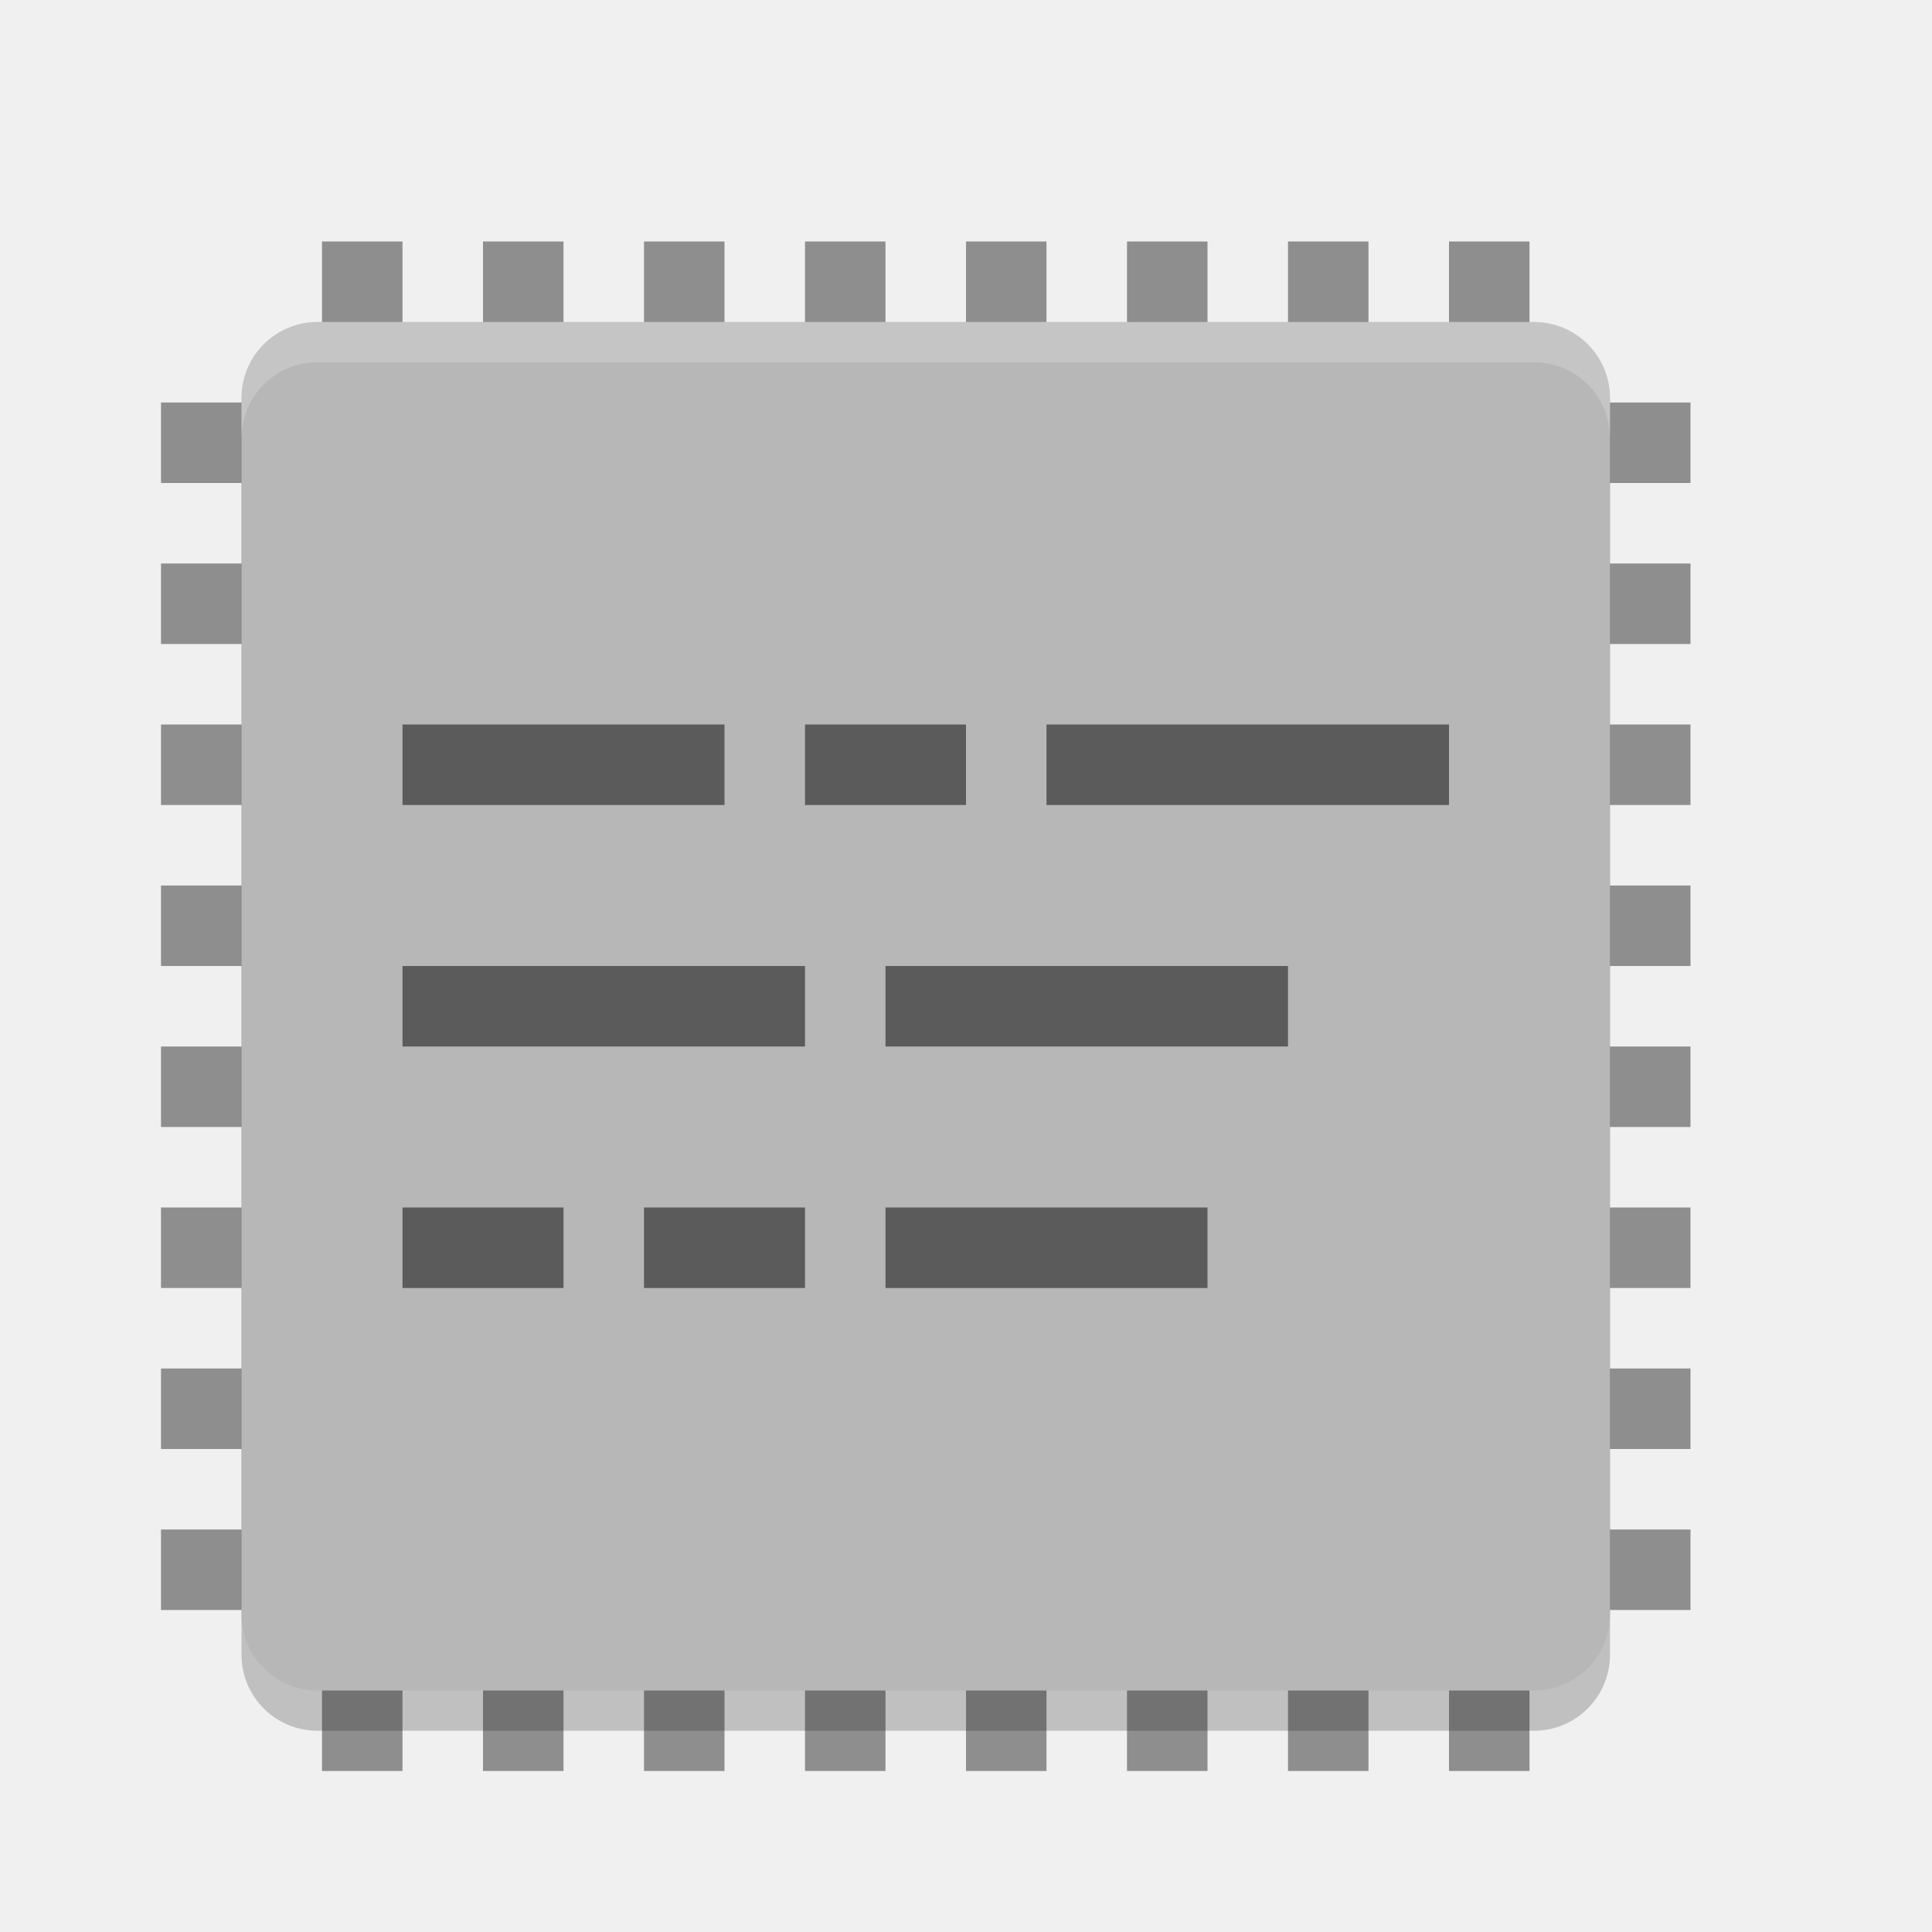
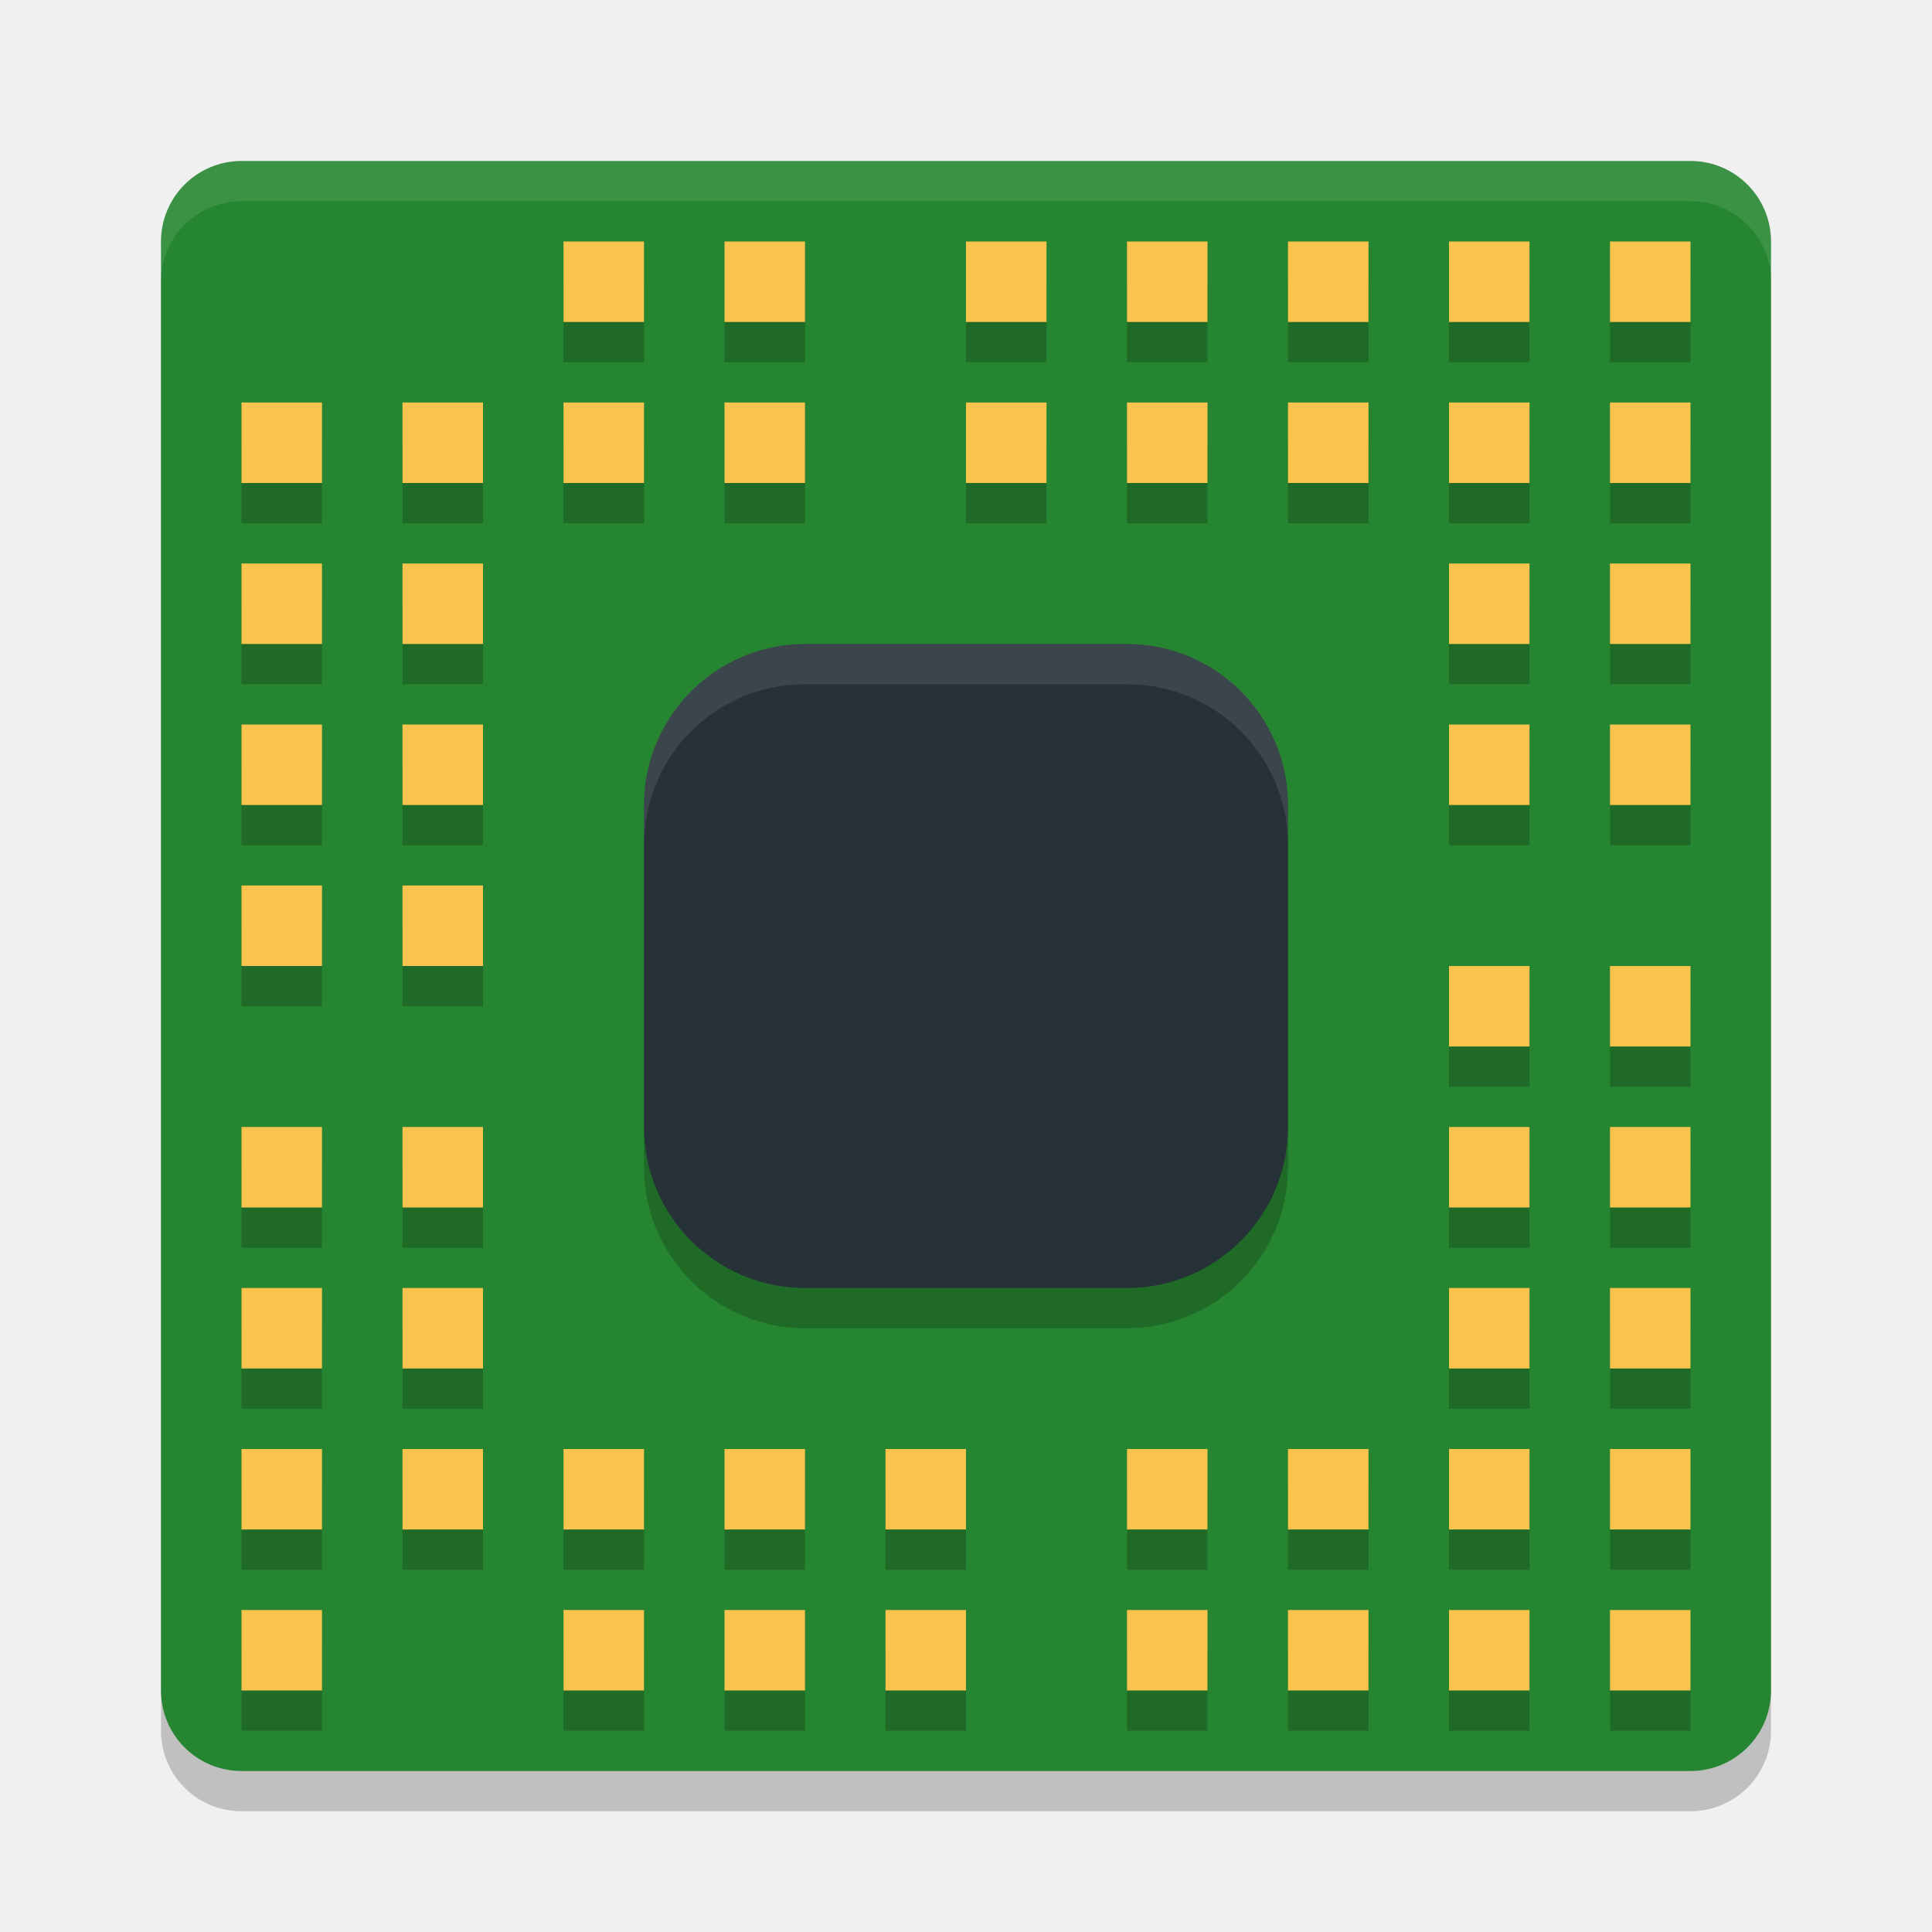
- <svg xmlns="http://www.w3.org/2000/svg" width="24" height="24" version="1">
-   <g style="fill:#8e8e8e">
-     <rect width="1" height="19" x="15" y="-21" transform="rotate(90)" />
-     <rect width="1" height="19" x="13" y="-21" transform="rotate(90)" />
-     <rect width="1" height="19" x="11" y="-21" transform="rotate(90)" />
-     <rect width="1" height="19" x="9" y="-21" transform="rotate(90)" />
-     <rect width="1" height="19" x="17" y="-21" transform="rotate(90)" />
-     <rect width="1" height="19" x="19" y="-21" transform="rotate(90)" />
-     <rect width="1" height="19" x="7" y="-21" transform="rotate(90)" />
-     <rect width="1" height="19" x="5" y="-21" transform="rotate(90)" />
-     <rect width="1" height="19" x="12" y="3" />
-     <rect width="1" height="19" x="10" y="3" />
-     <rect width="1" height="19" x="8" y="3" />
-     <rect width="1" height="19" x="6" y="3" />
-     <rect width="1" height="19" x="14" y="3" />
-     <rect width="1" height="19" x="16" y="3" />
-     <rect width="1" height="19" x="18" y="3" />
-     <rect width="1" height="19" x="4" y="3" />
+ <svg xmlns="http://www.w3.org/2000/svg" width="24" height="24" version="1.1">
+   <rect style="opacity:0.2" width="20" height="20" x="2" y="2.5" rx="1" ry="1" />
+   <rect style="fill:#268530" width="20" height="20" x="2" y="2" rx="1" ry="1" />
+   <rect style="opacity:0.2" width="8" height="8" x="8" y="8.5" rx="2" ry="2" />
+   <rect style="fill:#263238" width="8" height="8" x="8" y="8" rx="2" ry="2" />
+   <path style="opacity:0.1;fill:#ffffff" d="M 10,8 C 8.892,8 8,8.892 8,10 V 10.5 C 8,9.392 8.892,8.5 10,8.5 H 14 C 15.108,8.5 16,9.392 16,10.5 V 10 C 16,8.892 15.108,8 14,8 Z" />
+   <path style="opacity:0.1;fill:#ffffff" d="M 3,2 C 2.446,2 2,2.446 2,3 V 3.5 C 2,2.946 2.446,2.5 3,2.5 H 21 C 21.554,2.5 22,2.946 22,3.5 V 3 C 22,2.446 21.554,2 21,2 Z" />
+   <g style="opacity:0.2" transform="translate(0,0.5)">
+     <rect width="1" height="1" x="7" y="5" />
+     <rect width="1" height="1" x="9" y="5" />
+     <rect width="1" height="1" x="12" y="5" />
+     <rect width="1" height="1" x="14" y="5" />
+     <rect width="1" height="1" x="16" y="5" />
+     <rect width="1" height="1" x="18" y="5" />
+     <rect width="1" height="1" x="5" y="5" />
+     <rect width="1" height="1" x="18" y="7" />
+     <rect width="1" height="1" x="18" y="9" />
+     <rect width="1" height="1" x="18" y="14" />
+     <rect width="1" height="1" x="18" y="16" />
+     <rect width="1" height="1" x="18" y="18" />
+     <rect width="1" height="1" x="16" y="18" />
+     <rect width="1" height="1" x="14" y="18" />
+     <rect width="1" height="1" x="11" y="18" />
+     <rect width="1" height="1" x="9" y="18" />
+     <rect width="1" height="1" x="7" y="18" />
+     <rect width="1" height="1" x="5" y="18" />
+     <rect width="1" height="1" x="5" y="16" />
+     <rect width="1" height="1" x="5" y="14" />
+     <rect width="1" height="1" x="5" y="11" />
+     <rect width="1" height="1" x="5" y="7" />
+     <rect width="1" height="1" x="5" y="9" />
+     <rect width="1" height="1" x="18" y="12" />
+     <rect width="1" height="1" x="20" y="7" />
+     <rect width="1" height="1" x="20" y="5" />
+     <rect width="1" height="1" x="20" y="3" />
+     <rect width="1" height="1" x="18" y="3" />
+     <rect width="1" height="1" x="16" y="3" />
+     <rect width="1" height="1" x="14" y="3" />
+     <rect width="1" height="1" x="12" y="3" />
+     <rect width="1" height="1" x="9" y="3" />
+     <rect width="1" height="1" x="7" y="3" />
+     <rect width="1" height="1" x="20" y="9" />
+     <rect width="1" height="1" x="20" y="12" />
+     <rect width="1" height="1" x="20" y="14" />
+     <rect width="1" height="1" x="20" y="16" />
+     <rect width="1" height="1" x="20" y="18" />
+     <rect width="1" height="1" x="20" y="20" />
+     <rect width="1" height="1" x="18" y="20" />
+     <rect width="1" height="1" x="16" y="20" />
+     <rect width="1" height="1" x="14" y="20" />
+     <rect width="1" height="1" x="11" y="20" />
+     <rect width="1" height="1" x="9" y="20" />
+     <rect width="1" height="1" x="7" y="20" />
+     <rect width="1" height="1" x="3" y="20" />
+     <rect width="1" height="1" x="3" y="18" />
+     <rect width="1" height="1" x="3" y="16" />
+     <rect width="1" height="1" x="3" y="14" />
+     <rect width="1" height="1" x="3" y="11" />
+     <rect width="1" height="1" x="3" y="9" />
+     <rect width="1" height="1" x="3" y="7" />
+     <rect width="1" height="1" x="3" y="5" />
  </g>
-   <rect style="opacity:0.2" width="17" height="17" x="-21.5" y="-20" rx=".944" ry=".944" transform="matrix(0,-1,-1,0,0,0)" />
-   <rect style="fill:#b7b7b7" width="17" height="17" x="-21" y="-20" rx=".944" ry=".944" transform="matrix(0,-1,-1,0,0,0)" />
-   <path style="opacity:0.2;fill:#ffffff" d="M 3.945,4 C 3.422,4 3,4.422 3,4.945 V 5.445 C 3,4.922 3.422,4.5 3.945,4.5 H 19.055 C 19.578,4.5 20,4.922 20,5.445 V 4.945 C 20,4.422 19.578,4 19.055,4 Z" />
-   <rect style="opacity:0.5" width="4" height="1" x="5" y="9" />
-   <rect style="opacity:0.5" width="2" height="1" x="10" y="9" />
-   <rect style="opacity:0.5" width="5" height="1" x="13" y="9" />
-   <rect style="opacity:0.5" width="5" height="1" x="5" y="12" />
-   <rect style="opacity:0.5" width="5" height="1" x="11" y="12" />
-   <rect style="opacity:0.5" width="2" height="1" x="5" y="15" />
-   <rect style="opacity:0.5" width="2" height="1" x="8" y="15" />
-   <rect style="opacity:0.5" width="4" height="1" x="11" y="15" />
+   <g style="fill:#f8c44e">
+     <rect width="1" height="1" x="7" y="5" />
+     <rect width="1" height="1" x="9" y="5" />
+     <rect width="1" height="1" x="12" y="5" />
+     <rect width="1" height="1" x="14" y="5" />
+     <rect width="1" height="1" x="16" y="5" />
+     <rect width="1" height="1" x="18" y="5" />
+     <rect width="1" height="1" x="5" y="5" />
+     <rect width="1" height="1" x="18" y="7" />
+     <rect width="1" height="1" x="18" y="9" />
+     <rect width="1" height="1" x="18" y="14" />
+     <rect width="1" height="1" x="18" y="16" />
+     <rect width="1" height="1" x="18" y="18" />
+     <rect width="1" height="1" x="16" y="18" />
+     <rect width="1" height="1" x="14" y="18" />
+     <rect width="1" height="1" x="11" y="18" />
+     <rect width="1" height="1" x="9" y="18" />
+     <rect width="1" height="1" x="7" y="18" />
+     <rect width="1" height="1" x="5" y="18" />
+     <rect width="1" height="1" x="5" y="16" />
+     <rect width="1" height="1" x="5" y="14" />
+     <rect width="1" height="1" x="5" y="11" />
+     <rect width="1" height="1" x="5" y="7" />
+     <rect width="1" height="1" x="5" y="9" />
+     <rect width="1" height="1" x="18" y="12" />
+     <rect width="1" height="1" x="20" y="7" />
+     <rect width="1" height="1" x="20" y="5" />
+     <rect width="1" height="1" x="20" y="3" />
+     <rect width="1" height="1" x="18" y="3" />
+     <rect width="1" height="1" x="16" y="3" />
+     <rect width="1" height="1" x="14" y="3" />
+     <rect width="1" height="1" x="12" y="3" />
+     <rect width="1" height="1" x="9" y="3" />
+     <rect width="1" height="1" x="7" y="3" />
+     <rect width="1" height="1" x="20" y="9" />
+     <rect width="1" height="1" x="20" y="12" />
+     <rect width="1" height="1" x="20" y="14" />
+     <rect width="1" height="1" x="20" y="16" />
+     <rect width="1" height="1" x="20" y="18" />
+     <rect width="1" height="1" x="20" y="20" />
+     <rect width="1" height="1" x="18" y="20" />
+     <rect width="1" height="1" x="16" y="20" />
+     <rect width="1" height="1" x="14" y="20" />
+     <rect width="1" height="1" x="11" y="20" />
+     <rect width="1" height="1" x="9" y="20" />
+     <rect width="1" height="1" x="7" y="20" />
+     <rect width="1" height="1" x="3" y="20" />
+     <rect width="1" height="1" x="3" y="18" />
+     <rect width="1" height="1" x="3" y="16" />
+     <rect width="1" height="1" x="3" y="14" />
+     <rect width="1" height="1" x="3" y="11" />
+     <rect width="1" height="1" x="3" y="9" />
+     <rect width="1" height="1" x="3" y="7" />
+     <rect width="1" height="1" x="3" y="5" />
+   </g>
</svg>
